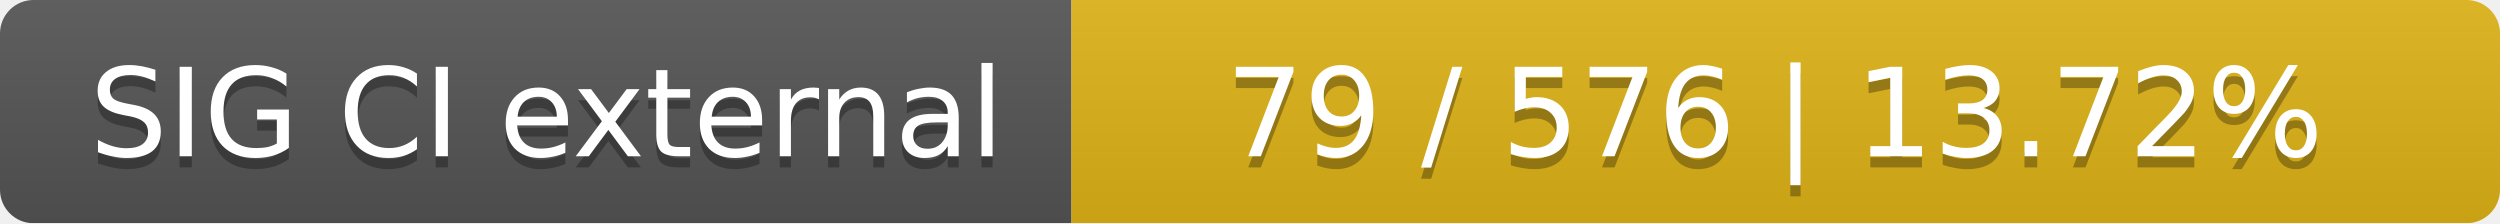
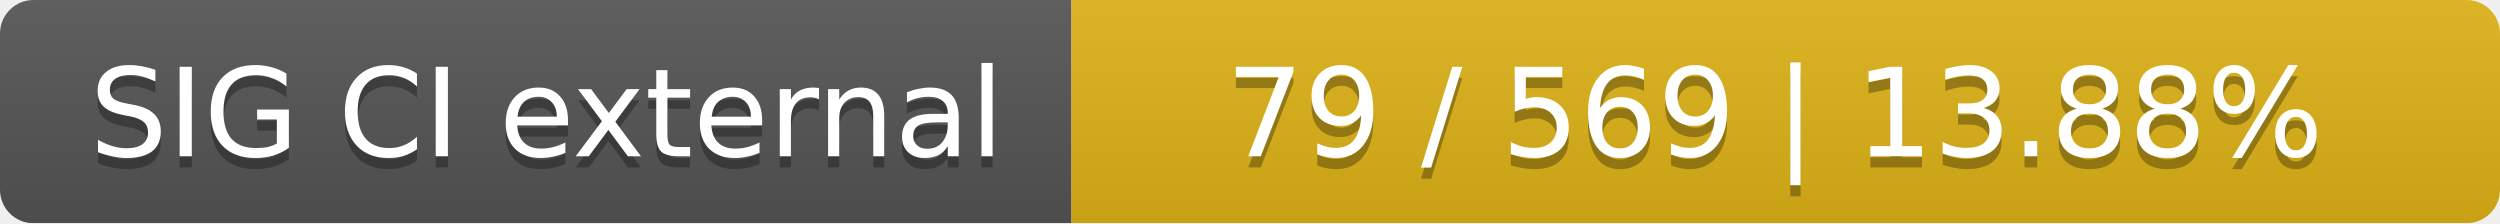
<svg xmlns="http://www.w3.org/2000/svg" width="224" height="20">
  <linearGradient id="smooth" x2="0" y2="100%">
    <stop offset="0" stop-color="#bbb" stop-opacity=".1" />
    <stop offset="1" stop-opacity=".1" />
  </linearGradient>
  <mask id="round">
    <rect width="224" height="20" rx="3" fill="#fff" />
  </mask>
  <g mask="url(#round)">
    <rect width="96" height="20" fill="#555" />
    <rect x="96" width="128" height="20" fill="#dfb317" />
    <rect width="224" height="20" fill="url(#smooth)" />
  </g>
  <g fill="#fff" text-anchor="middle" font-family="DejaVu Sans,Verdana,Geneva,sans-serif" font-size="11">
    <text x="49" y="15" fill="#010101" fill-opacity=".3">SIG CI external</text>
    <text x="49" y="14">SIG CI external</text>
-     <text x="159" y="15" fill="#010101" fill-opacity=".3">79 / 576    |    13.72%</text>
-     <text x="159" y="14">79 / 576    |    13.72%</text>
+     <text x="159" y="15" fill="#010101" fill-opacity=".3">79 / 569    |    13.88%</text>
+     <text x="159" y="14">79 / 569    |    13.88%</text>
  </g>
</svg>
